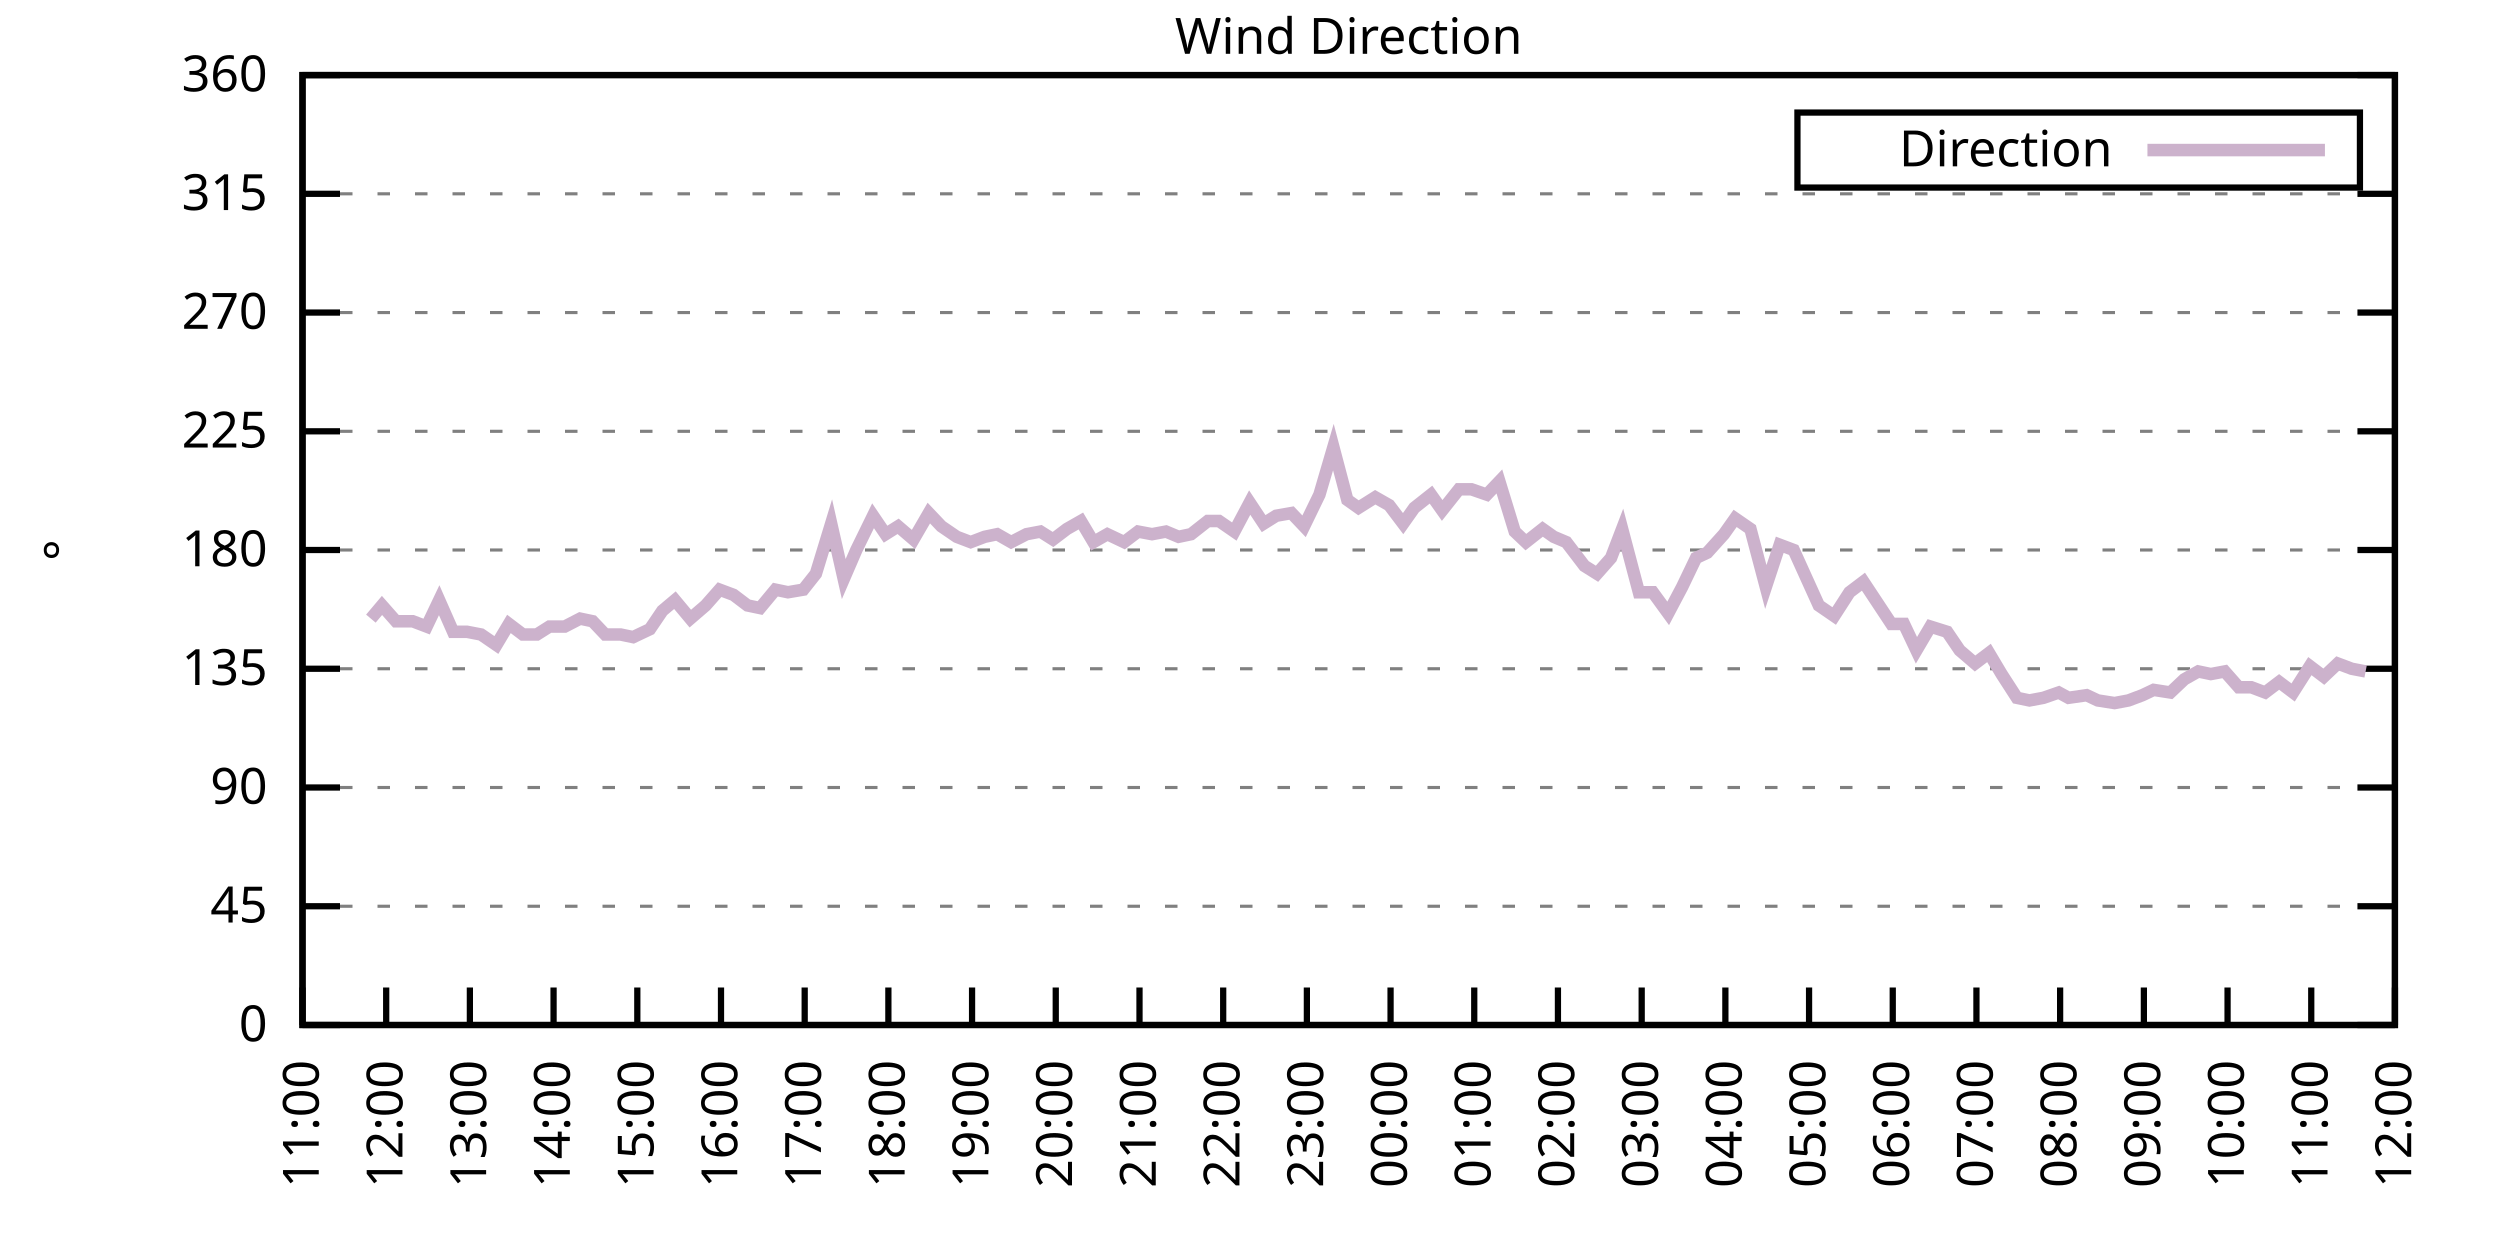
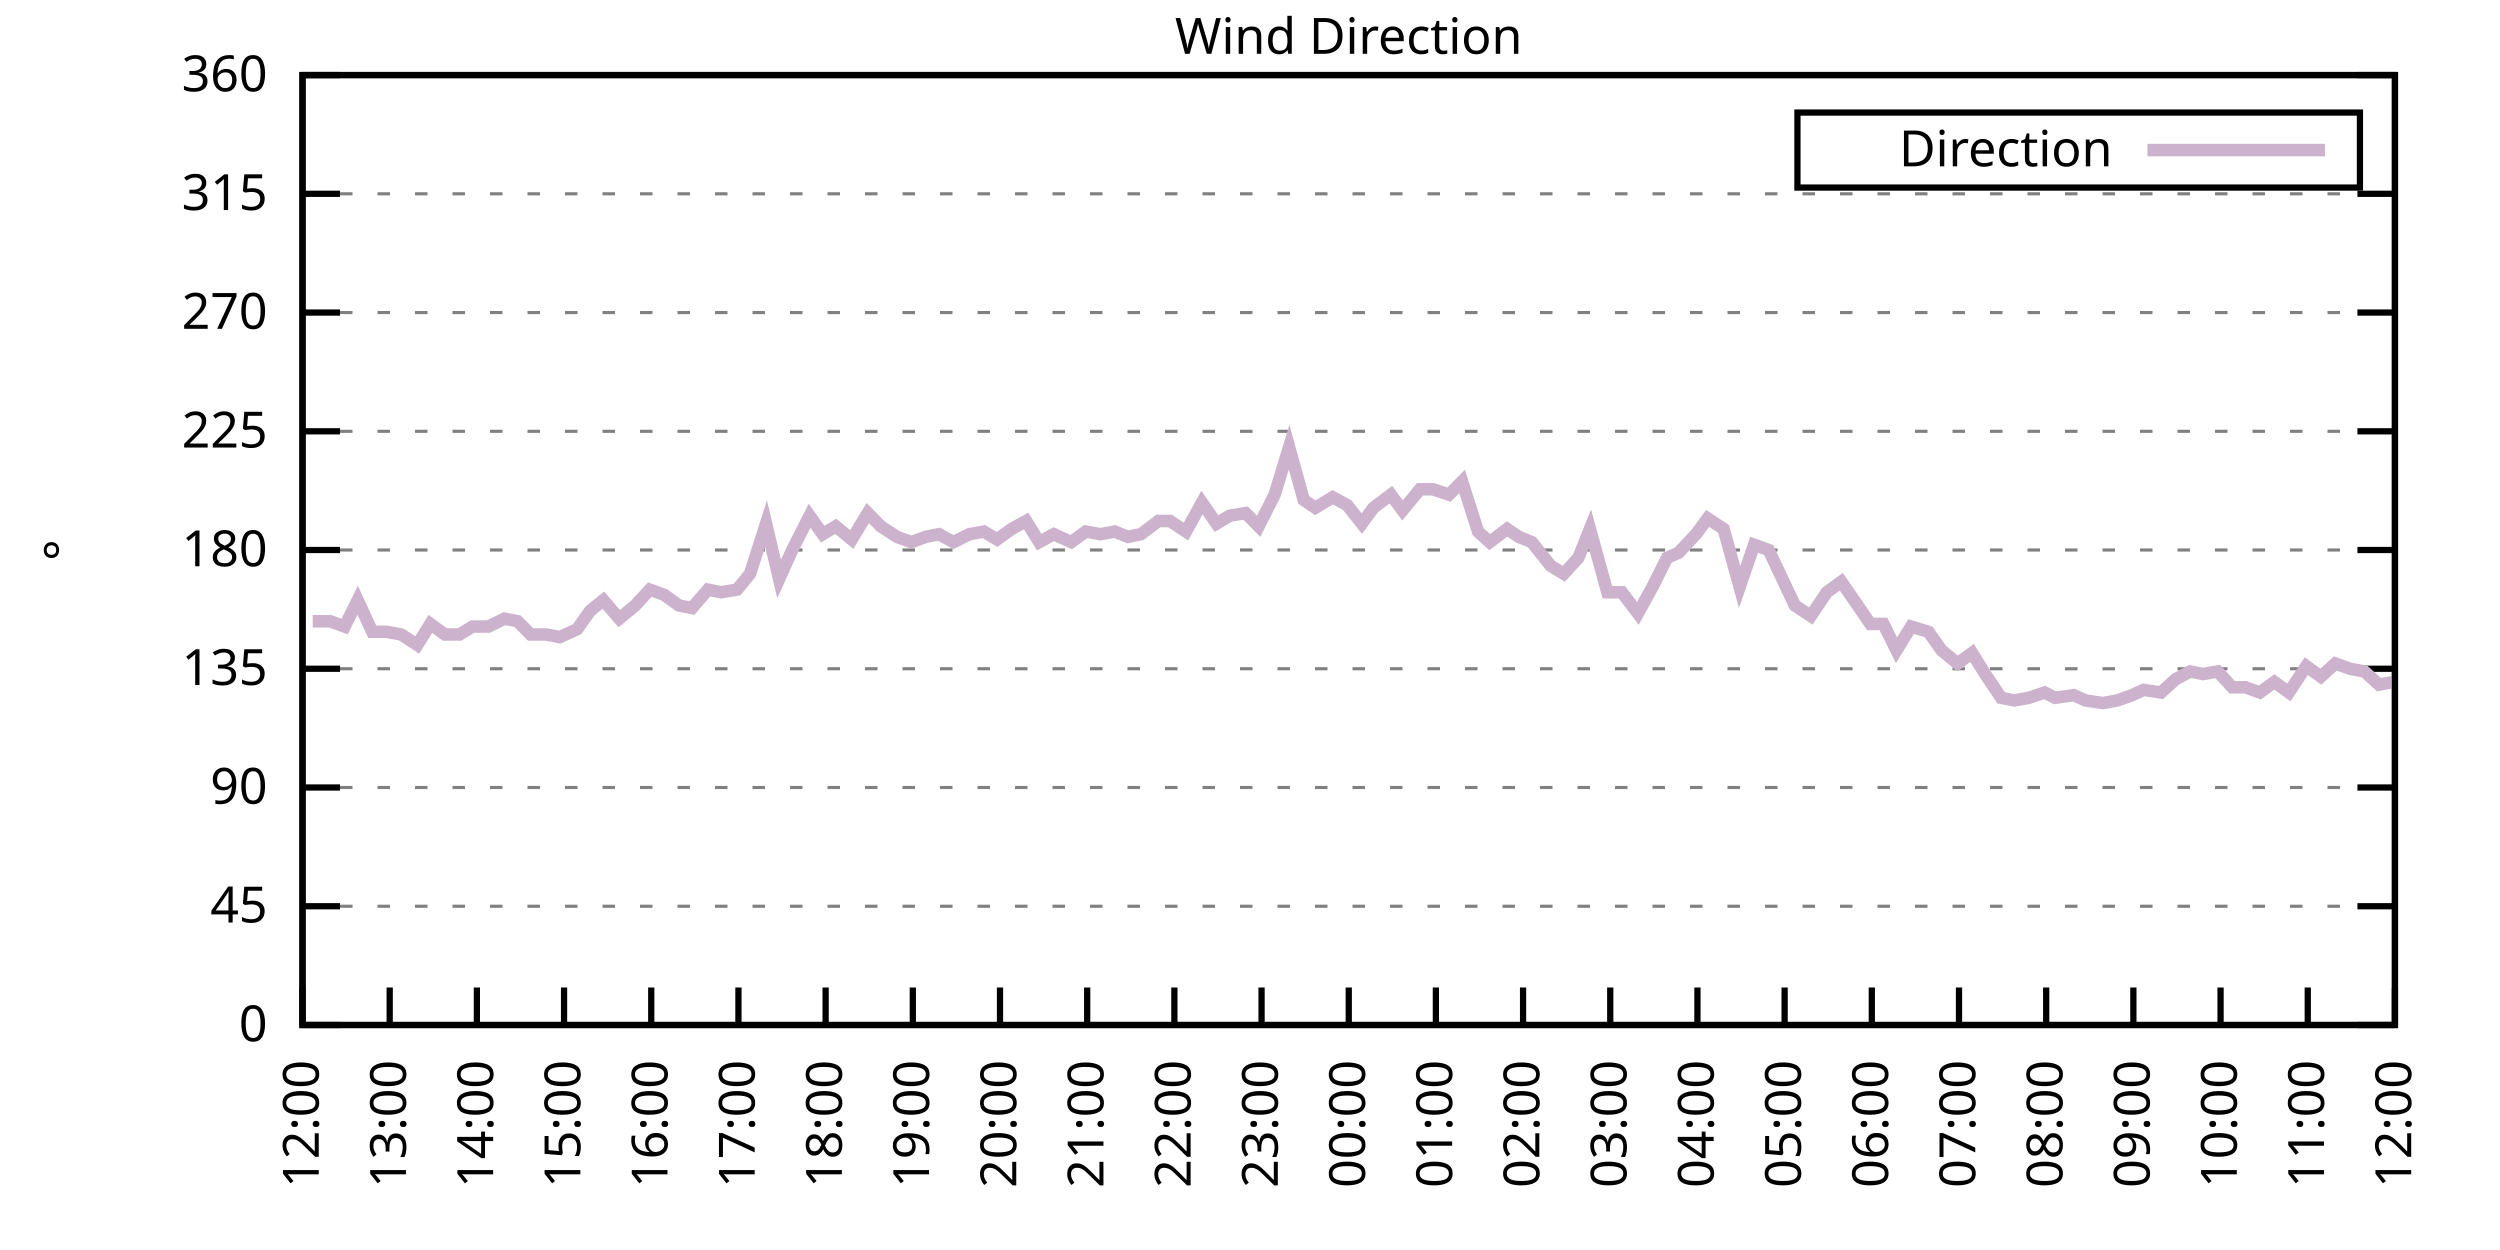
<svg xmlns="http://www.w3.org/2000/svg" xmlns:xlink="http://www.w3.org/1999/xlink" width="400" height="200" viewBox="0 0 400 200">
  <g id="gnuplot_canvas">
    <rect x="0" y="0" width="400" height="200" fill="none" />
    <defs>
      <circle id="gpDot" r="0.5" stroke-width="0.5" stroke="currentColor" />
      <path id="gpPt0" stroke-width="0.333" stroke="currentColor" d="M-1,0 h2 M0,-1 v2" />
      <path id="gpPt1" stroke-width="0.333" stroke="currentColor" d="M-1,-1 L1,1 M1,-1 L-1,1" />
      <path id="gpPt2" stroke-width="0.333" stroke="currentColor" d="M-1,0 L1,0 M0,-1 L0,1 M-1,-1 L1,1 M-1,1 L1,-1" />
      <rect id="gpPt3" stroke-width="0.333" stroke="currentColor" x="-1" y="-1" width="2" height="2" />
      <rect id="gpPt4" stroke-width="0.333" stroke="currentColor" fill="currentColor" x="-1" y="-1" width="2" height="2" />
      <circle id="gpPt5" stroke-width="0.333" stroke="currentColor" cx="0" cy="0" r="1" />
      <use xlink:href="#gpPt5" id="gpPt6" fill="currentColor" stroke="none" />
      <path id="gpPt7" stroke-width="0.333" stroke="currentColor" d="M0,-1.33 L-1.33,0.67 L1.33,0.67 z" />
      <use xlink:href="#gpPt7" id="gpPt8" fill="currentColor" stroke="none" />
      <use xlink:href="#gpPt7" id="gpPt9" stroke="currentColor" transform="rotate(180)" />
      <use xlink:href="#gpPt9" id="gpPt10" fill="currentColor" stroke="none" />
      <use xlink:href="#gpPt3" id="gpPt11" stroke="currentColor" transform="rotate(45)" />
      <use xlink:href="#gpPt11" id="gpPt12" fill="currentColor" stroke="none" />
      <path id="gpPt13" stroke-width="0.333" stroke="currentColor" d="M0,1.330 L1.265,0.411 L0.782,-1.067 L-0.782,-1.076 L-1.265,0.411 z" />
      <use xlink:href="#gpPt13" id="gpPt14" fill="currentColor" stroke="none" />
      <filter id="textbox" filterUnits="objectBoundingBox" x="0" y="0" height="1" width="1">
        <feFlood flood-color="white" flood-opacity="1" result="bgnd" />
        <feComposite in="SourceGraphic" in2="bgnd" operator="atop" />
      </filter>
      <filter id="greybox" filterUnits="objectBoundingBox" x="0" y="0" height="1" width="1">
        <feFlood flood-color="lightgrey" flood-opacity="1" result="grey" />
        <feComposite in="SourceGraphic" in2="grey" operator="atop" />
      </filter>
    </defs>
    <g fill="none" color="white" stroke="currentColor" stroke-width="1.00" stroke-linecap="butt" stroke-linejoin="miter">
</g>
    <g fill="none" color="black" stroke="currentColor" stroke-width="1.00" stroke-linecap="butt" stroke-linejoin="miter">
      <g stroke="none" shape-rendering="crispEdges">
        <polygon fill="rgb(255, 255, 255)" points="48.40,164.00 383.18,164.00 383.18,12.02 48.40,12.02 " />
      </g>
    </g>
    <g fill="none" color="black" stroke="currentColor" stroke-width="1.00" stroke-linecap="butt" stroke-linejoin="miter">
</g>
    <g fill="none" color="black" stroke="black" stroke-width="0.50" stroke-linecap="butt" stroke-linejoin="miter">
</g>
    <g fill="none" color="gray" stroke="currentColor" stroke-width="0.50" stroke-linecap="butt" stroke-linejoin="miter">
      <path stroke="gray" stroke-dasharray="2,4" class="gridline" d="M48.40,164.00 L383.19,164.00  " />
    </g>
    <g fill="none" color="gray" stroke="gray" stroke-width="1.00" stroke-linecap="butt" stroke-linejoin="miter">
</g>
    <g fill="none" color="black" stroke="currentColor" stroke-width="1.00" stroke-linecap="butt" stroke-linejoin="miter">
      <path stroke="black" d="M48.40,164.00 L54.40,164.00 M383.19,164.00 L377.19,164.00  " />
      <g transform="translate(42.80,166.60)" stroke="none" fill="black" font-family="Sans" font-size="8.00" text-anchor="end">
        <text>
          <tspan font-family="Sans"> 0</tspan>
        </text>
      </g>
    </g>
    <g fill="none" color="black" stroke="currentColor" stroke-width="1.00" stroke-linecap="butt" stroke-linejoin="miter">
</g>
    <g fill="none" color="black" stroke="black" stroke-width="0.50" stroke-linecap="butt" stroke-linejoin="miter">
</g>
    <g fill="none" color="gray" stroke="currentColor" stroke-width="0.50" stroke-linecap="butt" stroke-linejoin="miter">
      <path stroke="gray" stroke-dasharray="2,4" class="gridline" d="M48.40,145.00 L383.19,145.00  " />
    </g>
    <g fill="none" color="gray" stroke="gray" stroke-width="1.00" stroke-linecap="butt" stroke-linejoin="miter">
</g>
    <g fill="none" color="black" stroke="currentColor" stroke-width="1.00" stroke-linecap="butt" stroke-linejoin="miter">
      <path stroke="black" d="M48.40,145.00 L54.40,145.00 M383.19,145.00 L377.19,145.00  " />
      <g transform="translate(42.80,147.60)" stroke="none" fill="black" font-family="Sans" font-size="8.00" text-anchor="end">
        <text>
          <tspan font-family="Sans"> 45</tspan>
        </text>
      </g>
    </g>
    <g fill="none" color="black" stroke="currentColor" stroke-width="1.00" stroke-linecap="butt" stroke-linejoin="miter">
</g>
    <g fill="none" color="black" stroke="black" stroke-width="0.50" stroke-linecap="butt" stroke-linejoin="miter">
</g>
    <g fill="none" color="gray" stroke="currentColor" stroke-width="0.50" stroke-linecap="butt" stroke-linejoin="miter">
      <path stroke="gray" stroke-dasharray="2,4" class="gridline" d="M48.40,126.00 L383.19,126.00  " />
    </g>
    <g fill="none" color="gray" stroke="gray" stroke-width="1.00" stroke-linecap="butt" stroke-linejoin="miter">
</g>
    <g fill="none" color="black" stroke="currentColor" stroke-width="1.00" stroke-linecap="butt" stroke-linejoin="miter">
      <path stroke="black" d="M48.40,126.00 L54.40,126.00 M383.19,126.00 L377.19,126.00  " />
      <g transform="translate(42.80,128.60)" stroke="none" fill="black" font-family="Sans" font-size="8.00" text-anchor="end">
        <text>
          <tspan font-family="Sans"> 90</tspan>
        </text>
      </g>
    </g>
    <g fill="none" color="black" stroke="currentColor" stroke-width="1.00" stroke-linecap="butt" stroke-linejoin="miter">
</g>
    <g fill="none" color="black" stroke="black" stroke-width="0.50" stroke-linecap="butt" stroke-linejoin="miter">
</g>
    <g fill="none" color="gray" stroke="currentColor" stroke-width="0.50" stroke-linecap="butt" stroke-linejoin="miter">
      <path stroke="gray" stroke-dasharray="2,4" class="gridline" d="M48.40,107.00 L383.19,107.00  " />
    </g>
    <g fill="none" color="gray" stroke="gray" stroke-width="1.00" stroke-linecap="butt" stroke-linejoin="miter">
</g>
    <g fill="none" color="black" stroke="currentColor" stroke-width="1.00" stroke-linecap="butt" stroke-linejoin="miter">
      <path stroke="black" d="M48.40,107.00 L54.40,107.00 M383.19,107.00 L377.19,107.00  " />
      <g transform="translate(42.80,109.60)" stroke="none" fill="black" font-family="Sans" font-size="8.00" text-anchor="end">
        <text>
          <tspan font-family="Sans"> 135</tspan>
        </text>
      </g>
    </g>
    <g fill="none" color="black" stroke="currentColor" stroke-width="1.00" stroke-linecap="butt" stroke-linejoin="miter">
</g>
    <g fill="none" color="black" stroke="black" stroke-width="0.50" stroke-linecap="butt" stroke-linejoin="miter">
</g>
    <g fill="none" color="gray" stroke="currentColor" stroke-width="0.50" stroke-linecap="butt" stroke-linejoin="miter">
      <path stroke="gray" stroke-dasharray="2,4" class="gridline" d="M48.40,88.00 L383.19,88.00  " />
    </g>
    <g fill="none" color="gray" stroke="gray" stroke-width="1.00" stroke-linecap="butt" stroke-linejoin="miter">
</g>
    <g fill="none" color="black" stroke="currentColor" stroke-width="1.00" stroke-linecap="butt" stroke-linejoin="miter">
      <path stroke="black" d="M48.40,88.00 L54.40,88.00 M383.19,88.00 L377.19,88.00  " />
      <g transform="translate(42.80,90.60)" stroke="none" fill="black" font-family="Sans" font-size="8.00" text-anchor="end">
        <text>
          <tspan font-family="Sans"> 180</tspan>
        </text>
      </g>
    </g>
    <g fill="none" color="black" stroke="currentColor" stroke-width="1.00" stroke-linecap="butt" stroke-linejoin="miter">
</g>
    <g fill="none" color="black" stroke="black" stroke-width="0.50" stroke-linecap="butt" stroke-linejoin="miter">
</g>
    <g fill="none" color="gray" stroke="currentColor" stroke-width="0.50" stroke-linecap="butt" stroke-linejoin="miter">
      <path stroke="gray" stroke-dasharray="2,4" class="gridline" d="M48.40,69.01 L383.19,69.01  " />
    </g>
    <g fill="none" color="gray" stroke="gray" stroke-width="1.00" stroke-linecap="butt" stroke-linejoin="miter">
</g>
    <g fill="none" color="black" stroke="currentColor" stroke-width="1.00" stroke-linecap="butt" stroke-linejoin="miter">
      <path stroke="black" d="M48.40,69.01 L54.40,69.01 M383.19,69.01 L377.19,69.01  " />
      <g transform="translate(42.80,71.61)" stroke="none" fill="black" font-family="Sans" font-size="8.00" text-anchor="end">
        <text>
          <tspan font-family="Sans"> 225</tspan>
        </text>
      </g>
    </g>
    <g fill="none" color="black" stroke="currentColor" stroke-width="1.00" stroke-linecap="butt" stroke-linejoin="miter">
</g>
    <g fill="none" color="black" stroke="black" stroke-width="0.50" stroke-linecap="butt" stroke-linejoin="miter">
</g>
    <g fill="none" color="gray" stroke="currentColor" stroke-width="0.50" stroke-linecap="butt" stroke-linejoin="miter">
      <path stroke="gray" stroke-dasharray="2,4" class="gridline" d="M48.40,50.01 L383.19,50.01  " />
    </g>
    <g fill="none" color="gray" stroke="gray" stroke-width="1.00" stroke-linecap="butt" stroke-linejoin="miter">
</g>
    <g fill="none" color="black" stroke="currentColor" stroke-width="1.00" stroke-linecap="butt" stroke-linejoin="miter">
      <path stroke="black" d="M48.40,50.01 L54.40,50.01 M383.19,50.01 L377.19,50.01  " />
      <g transform="translate(42.80,52.61)" stroke="none" fill="black" font-family="Sans" font-size="8.00" text-anchor="end">
        <text>
          <tspan font-family="Sans"> 270</tspan>
        </text>
      </g>
    </g>
    <g fill="none" color="black" stroke="currentColor" stroke-width="1.00" stroke-linecap="butt" stroke-linejoin="miter">
</g>
    <g fill="none" color="black" stroke="black" stroke-width="0.50" stroke-linecap="butt" stroke-linejoin="miter">
</g>
    <g fill="none" color="gray" stroke="currentColor" stroke-width="0.50" stroke-linecap="butt" stroke-linejoin="miter">
      <path stroke="gray" stroke-dasharray="2,4" class="gridline" d="M48.40,31.01 L383.19,31.01  " />
    </g>
    <g fill="none" color="gray" stroke="gray" stroke-width="1.00" stroke-linecap="butt" stroke-linejoin="miter">
</g>
    <g fill="none" color="black" stroke="currentColor" stroke-width="1.00" stroke-linecap="butt" stroke-linejoin="miter">
      <path stroke="black" d="M48.40,31.01 L54.40,31.01 M383.19,31.01 L377.19,31.01  " />
      <g transform="translate(42.80,33.61)" stroke="none" fill="black" font-family="Sans" font-size="8.00" text-anchor="end">
        <text>
          <tspan font-family="Sans"> 315</tspan>
        </text>
      </g>
    </g>
    <g fill="none" color="black" stroke="currentColor" stroke-width="1.00" stroke-linecap="butt" stroke-linejoin="miter">
</g>
    <g fill="none" color="black" stroke="black" stroke-width="0.50" stroke-linecap="butt" stroke-linejoin="miter">
</g>
    <g fill="none" color="gray" stroke="currentColor" stroke-width="0.50" stroke-linecap="butt" stroke-linejoin="miter">
      <path stroke="gray" stroke-dasharray="2,4" class="gridline" d="M48.40,12.01 L383.19,12.01  " />
    </g>
    <g fill="none" color="gray" stroke="gray" stroke-width="1.00" stroke-linecap="butt" stroke-linejoin="miter">
</g>
    <g fill="none" color="black" stroke="currentColor" stroke-width="1.00" stroke-linecap="butt" stroke-linejoin="miter">
      <path stroke="black" d="M48.40,12.01 L54.40,12.01 M383.19,12.01 L377.19,12.01  " />
      <g transform="translate(42.80,14.61)" stroke="none" fill="black" font-family="Sans" font-size="8.00" text-anchor="end">
        <text>
          <tspan font-family="Sans"> 360</tspan>
        </text>
      </g>
    </g>
    <g fill="none" color="black" stroke="currentColor" stroke-width="1.00" stroke-linecap="butt" stroke-linejoin="miter">
      <path stroke="black" d="M48.40,164.00 L48.40,158.00  " />
      <g transform="translate(51.00,169.60) rotate(270.00)" stroke="none" fill="black" font-family="Sans" font-size="8.00" text-anchor="end">
        <text>
-           <tspan font-family="Sans">11:00</tspan>
-         </text>
-       </g>
-     </g>
-     <g fill="none" color="black" stroke="currentColor" stroke-width="1.00" stroke-linecap="butt" stroke-linejoin="miter">
-       <path stroke="black" d="M61.79,164.00 L61.79,158.00  " />
-       <g transform="translate(64.39,169.60) rotate(270.00)" stroke="none" fill="black" font-family="Sans" font-size="8.00" text-anchor="end">
-         <text>
          <tspan font-family="Sans">12:00</tspan>
        </text>
      </g>
    </g>
    <g fill="none" color="black" stroke="currentColor" stroke-width="1.00" stroke-linecap="butt" stroke-linejoin="miter">
-       <path stroke="black" d="M75.18,164.00 L75.18,158.00  " />
-       <g transform="translate(77.78,169.60) rotate(270.00)" stroke="none" fill="black" font-family="Sans" font-size="8.00" text-anchor="end">
+       <path stroke="black" d="M62.35,164.00 L62.35,158.00  " />
+       <g transform="translate(64.95,169.60) rotate(270.00)" stroke="none" fill="black" font-family="Sans" font-size="8.00" text-anchor="end">
        <text>
          <tspan font-family="Sans">13:00</tspan>
        </text>
      </g>
    </g>
    <g fill="none" color="black" stroke="currentColor" stroke-width="1.00" stroke-linecap="butt" stroke-linejoin="miter">
-       <path stroke="black" d="M88.57,164.00 L88.57,158.00  " />
-       <g transform="translate(91.17,169.60) rotate(270.00)" stroke="none" fill="black" font-family="Sans" font-size="8.00" text-anchor="end">
+       <path stroke="black" d="M76.30,164.00 L76.30,158.00  " />
+       <g transform="translate(78.90,169.60) rotate(270.00)" stroke="none" fill="black" font-family="Sans" font-size="8.00" text-anchor="end">
        <text>
          <tspan font-family="Sans">14:00</tspan>
        </text>
      </g>
    </g>
    <g fill="none" color="black" stroke="currentColor" stroke-width="1.00" stroke-linecap="butt" stroke-linejoin="miter">
-       <path stroke="black" d="M101.97,164.00 L101.97,158.00  " />
-       <g transform="translate(104.57,169.60) rotate(270.00)" stroke="none" fill="black" font-family="Sans" font-size="8.00" text-anchor="end">
+       <path stroke="black" d="M90.25,164.00 L90.25,158.00  " />
+       <g transform="translate(92.85,169.60) rotate(270.00)" stroke="none" fill="black" font-family="Sans" font-size="8.00" text-anchor="end">
        <text>
          <tspan font-family="Sans">15:00</tspan>
        </text>
      </g>
    </g>
    <g fill="none" color="black" stroke="currentColor" stroke-width="1.00" stroke-linecap="butt" stroke-linejoin="miter">
-       <path stroke="black" d="M115.36,164.00 L115.36,158.00  " />
-       <g transform="translate(117.96,169.60) rotate(270.00)" stroke="none" fill="black" font-family="Sans" font-size="8.00" text-anchor="end">
+       <path stroke="black" d="M104.20,164.00 L104.20,158.00  " />
+       <g transform="translate(106.80,169.60) rotate(270.00)" stroke="none" fill="black" font-family="Sans" font-size="8.00" text-anchor="end">
        <text>
          <tspan font-family="Sans">16:00</tspan>
        </text>
      </g>
    </g>
    <g fill="none" color="black" stroke="currentColor" stroke-width="1.00" stroke-linecap="butt" stroke-linejoin="miter">
-       <path stroke="black" d="M128.75,164.00 L128.75,158.00  " />
-       <g transform="translate(131.35,169.60) rotate(270.00)" stroke="none" fill="black" font-family="Sans" font-size="8.00" text-anchor="end">
+       <path stroke="black" d="M118.15,164.00 L118.15,158.00  " />
+       <g transform="translate(120.75,169.60) rotate(270.00)" stroke="none" fill="black" font-family="Sans" font-size="8.00" text-anchor="end">
        <text>
          <tspan font-family="Sans">17:00</tspan>
        </text>
      </g>
    </g>
    <g fill="none" color="black" stroke="currentColor" stroke-width="1.00" stroke-linecap="butt" stroke-linejoin="miter">
-       <path stroke="black" d="M142.14,164.00 L142.14,158.00  " />
-       <g transform="translate(144.74,169.60) rotate(270.00)" stroke="none" fill="black" font-family="Sans" font-size="8.00" text-anchor="end">
+       <path stroke="black" d="M132.10,164.00 L132.10,158.00  " />
+       <g transform="translate(134.70,169.60) rotate(270.00)" stroke="none" fill="black" font-family="Sans" font-size="8.00" text-anchor="end">
        <text>
          <tspan font-family="Sans">18:00</tspan>
        </text>
      </g>
    </g>
    <g fill="none" color="black" stroke="currentColor" stroke-width="1.00" stroke-linecap="butt" stroke-linejoin="miter">
-       <path stroke="black" d="M155.53,164.00 L155.53,158.00  " />
-       <g transform="translate(158.13,169.60) rotate(270.00)" stroke="none" fill="black" font-family="Sans" font-size="8.00" text-anchor="end">
+       <path stroke="black" d="M146.05,164.00 L146.05,158.00  " />
+       <g transform="translate(148.65,169.60) rotate(270.00)" stroke="none" fill="black" font-family="Sans" font-size="8.00" text-anchor="end">
        <text>
          <tspan font-family="Sans">19:00</tspan>
        </text>
      </g>
    </g>
    <g fill="none" color="black" stroke="currentColor" stroke-width="1.00" stroke-linecap="butt" stroke-linejoin="miter">
-       <path stroke="black" d="M168.92,164.00 L168.92,158.00  " />
-       <g transform="translate(171.52,169.60) rotate(270.00)" stroke="none" fill="black" font-family="Sans" font-size="8.00" text-anchor="end">
+       <path stroke="black" d="M160.00,164.00 L160.00,158.00  " />
+       <g transform="translate(162.60,169.60) rotate(270.00)" stroke="none" fill="black" font-family="Sans" font-size="8.00" text-anchor="end">
        <text>
          <tspan font-family="Sans">20:00</tspan>
        </text>
      </g>
    </g>
    <g fill="none" color="black" stroke="currentColor" stroke-width="1.00" stroke-linecap="butt" stroke-linejoin="miter">
-       <path stroke="black" d="M182.32,164.00 L182.32,158.00  " />
-       <g transform="translate(184.92,169.60) rotate(270.00)" stroke="none" fill="black" font-family="Sans" font-size="8.00" text-anchor="end">
+       <path stroke="black" d="M173.95,164.00 L173.95,158.00  " />
+       <g transform="translate(176.55,169.60) rotate(270.00)" stroke="none" fill="black" font-family="Sans" font-size="8.00" text-anchor="end">
        <text>
          <tspan font-family="Sans">21:00</tspan>
        </text>
      </g>
    </g>
    <g fill="none" color="black" stroke="currentColor" stroke-width="1.00" stroke-linecap="butt" stroke-linejoin="miter">
-       <path stroke="black" d="M195.71,164.00 L195.71,158.00  " />
-       <g transform="translate(198.31,169.60) rotate(270.00)" stroke="none" fill="black" font-family="Sans" font-size="8.00" text-anchor="end">
+       <path stroke="black" d="M187.90,164.00 L187.90,158.00  " />
+       <g transform="translate(190.50,169.60) rotate(270.00)" stroke="none" fill="black" font-family="Sans" font-size="8.00" text-anchor="end">
        <text>
          <tspan font-family="Sans">22:00</tspan>
        </text>
      </g>
    </g>
    <g fill="none" color="black" stroke="currentColor" stroke-width="1.00" stroke-linecap="butt" stroke-linejoin="miter">
-       <path stroke="black" d="M209.10,164.00 L209.10,158.00  " />
-       <g transform="translate(211.70,169.60) rotate(270.00)" stroke="none" fill="black" font-family="Sans" font-size="8.00" text-anchor="end">
+       <path stroke="black" d="M201.85,164.00 L201.85,158.00  " />
+       <g transform="translate(204.45,169.60) rotate(270.00)" stroke="none" fill="black" font-family="Sans" font-size="8.00" text-anchor="end">
        <text>
          <tspan font-family="Sans">23:00</tspan>
        </text>
      </g>
    </g>
    <g fill="none" color="black" stroke="currentColor" stroke-width="1.00" stroke-linecap="butt" stroke-linejoin="miter">
-       <path stroke="black" d="M222.49,164.00 L222.49,158.00  " />
-       <g transform="translate(225.09,169.60) rotate(270.00)" stroke="none" fill="black" font-family="Sans" font-size="8.00" text-anchor="end">
+       <path stroke="black" d="M215.80,164.00 L215.80,158.00  " />
+       <g transform="translate(218.40,169.60) rotate(270.00)" stroke="none" fill="black" font-family="Sans" font-size="8.00" text-anchor="end">
        <text>
          <tspan font-family="Sans">00:00</tspan>
        </text>
      </g>
    </g>
    <g fill="none" color="black" stroke="currentColor" stroke-width="1.00" stroke-linecap="butt" stroke-linejoin="miter">
-       <path stroke="black" d="M235.88,164.00 L235.88,158.00  " />
-       <g transform="translate(238.48,169.60) rotate(270.00)" stroke="none" fill="black" font-family="Sans" font-size="8.00" text-anchor="end">
+       <path stroke="black" d="M229.74,164.00 L229.74,158.00  " />
+       <g transform="translate(232.34,169.60) rotate(270.00)" stroke="none" fill="black" font-family="Sans" font-size="8.00" text-anchor="end">
        <text>
          <tspan font-family="Sans">01:00</tspan>
        </text>
      </g>
    </g>
    <g fill="none" color="black" stroke="currentColor" stroke-width="1.00" stroke-linecap="butt" stroke-linejoin="miter">
-       <path stroke="black" d="M249.27,164.00 L249.27,158.00  " />
-       <g transform="translate(251.87,169.60) rotate(270.00)" stroke="none" fill="black" font-family="Sans" font-size="8.00" text-anchor="end">
+       <path stroke="black" d="M243.69,164.00 L243.69,158.00  " />
+       <g transform="translate(246.29,169.60) rotate(270.00)" stroke="none" fill="black" font-family="Sans" font-size="8.00" text-anchor="end">
        <text>
          <tspan font-family="Sans">02:00</tspan>
        </text>
      </g>
    </g>
    <g fill="none" color="black" stroke="currentColor" stroke-width="1.00" stroke-linecap="butt" stroke-linejoin="miter">
-       <path stroke="black" d="M262.67,164.00 L262.67,158.00  " />
-       <g transform="translate(265.27,169.60) rotate(270.00)" stroke="none" fill="black" font-family="Sans" font-size="8.00" text-anchor="end">
+       <path stroke="black" d="M257.64,164.00 L257.64,158.00  " />
+       <g transform="translate(260.24,169.60) rotate(270.00)" stroke="none" fill="black" font-family="Sans" font-size="8.00" text-anchor="end">
        <text>
          <tspan font-family="Sans">03:00</tspan>
        </text>
      </g>
    </g>
    <g fill="none" color="black" stroke="currentColor" stroke-width="1.00" stroke-linecap="butt" stroke-linejoin="miter">
-       <path stroke="black" d="M276.06,164.00 L276.06,158.00  " />
-       <g transform="translate(278.66,169.60) rotate(270.00)" stroke="none" fill="black" font-family="Sans" font-size="8.00" text-anchor="end">
+       <path stroke="black" d="M271.59,164.00 L271.59,158.00  " />
+       <g transform="translate(274.19,169.60) rotate(270.00)" stroke="none" fill="black" font-family="Sans" font-size="8.00" text-anchor="end">
        <text>
          <tspan font-family="Sans">04:00</tspan>
        </text>
      </g>
    </g>
    <g fill="none" color="black" stroke="currentColor" stroke-width="1.00" stroke-linecap="butt" stroke-linejoin="miter">
-       <path stroke="black" d="M289.45,164.00 L289.45,158.00  " />
-       <g transform="translate(292.05,169.60) rotate(270.00)" stroke="none" fill="black" font-family="Sans" font-size="8.00" text-anchor="end">
+       <path stroke="black" d="M285.54,164.00 L285.54,158.00  " />
+       <g transform="translate(288.14,169.60) rotate(270.00)" stroke="none" fill="black" font-family="Sans" font-size="8.00" text-anchor="end">
        <text>
          <tspan font-family="Sans">05:00</tspan>
        </text>
      </g>
    </g>
    <g fill="none" color="black" stroke="currentColor" stroke-width="1.00" stroke-linecap="butt" stroke-linejoin="miter">
-       <path stroke="black" d="M302.84,164.00 L302.84,158.00  " />
-       <g transform="translate(305.44,169.60) rotate(270.00)" stroke="none" fill="black" font-family="Sans" font-size="8.00" text-anchor="end">
+       <path stroke="black" d="M299.49,164.00 L299.49,158.00  " />
+       <g transform="translate(302.09,169.60) rotate(270.00)" stroke="none" fill="black" font-family="Sans" font-size="8.00" text-anchor="end">
        <text>
          <tspan font-family="Sans">06:00</tspan>
        </text>
      </g>
    </g>
    <g fill="none" color="black" stroke="currentColor" stroke-width="1.00" stroke-linecap="butt" stroke-linejoin="miter">
-       <path stroke="black" d="M316.23,164.00 L316.23,158.00  " />
-       <g transform="translate(318.83,169.60) rotate(270.00)" stroke="none" fill="black" font-family="Sans" font-size="8.00" text-anchor="end">
+       <path stroke="black" d="M313.44,164.00 L313.44,158.00  " />
+       <g transform="translate(316.04,169.60) rotate(270.00)" stroke="none" fill="black" font-family="Sans" font-size="8.00" text-anchor="end">
        <text>
          <tspan font-family="Sans">07:00</tspan>
        </text>
      </g>
    </g>
    <g fill="none" color="black" stroke="currentColor" stroke-width="1.00" stroke-linecap="butt" stroke-linejoin="miter">
-       <path stroke="black" d="M329.62,164.00 L329.62,158.00  " />
-       <g transform="translate(332.22,169.60) rotate(270.00)" stroke="none" fill="black" font-family="Sans" font-size="8.00" text-anchor="end">
+       <path stroke="black" d="M327.39,164.00 L327.39,158.00  " />
+       <g transform="translate(329.99,169.60) rotate(270.00)" stroke="none" fill="black" font-family="Sans" font-size="8.00" text-anchor="end">
        <text>
          <tspan font-family="Sans">08:00</tspan>
        </text>
      </g>
    </g>
    <g fill="none" color="black" stroke="currentColor" stroke-width="1.00" stroke-linecap="butt" stroke-linejoin="miter">
-       <path stroke="black" d="M343.02,164.00 L343.02,158.00  " />
-       <g transform="translate(345.62,169.60) rotate(270.00)" stroke="none" fill="black" font-family="Sans" font-size="8.00" text-anchor="end">
+       <path stroke="black" d="M341.34,164.00 L341.34,158.00  " />
+       <g transform="translate(343.94,169.60) rotate(270.00)" stroke="none" fill="black" font-family="Sans" font-size="8.00" text-anchor="end">
        <text>
          <tspan font-family="Sans">09:00</tspan>
        </text>
      </g>
    </g>
    <g fill="none" color="black" stroke="currentColor" stroke-width="1.00" stroke-linecap="butt" stroke-linejoin="miter">
-       <path stroke="black" d="M356.41,164.00 L356.41,158.00  " />
-       <g transform="translate(359.01,169.60) rotate(270.00)" stroke="none" fill="black" font-family="Sans" font-size="8.00" text-anchor="end">
+       <path stroke="black" d="M355.29,164.00 L355.29,158.00  " />
+       <g transform="translate(357.89,169.60) rotate(270.00)" stroke="none" fill="black" font-family="Sans" font-size="8.00" text-anchor="end">
        <text>
          <tspan font-family="Sans">10:00</tspan>
        </text>
      </g>
    </g>
    <g fill="none" color="black" stroke="currentColor" stroke-width="1.00" stroke-linecap="butt" stroke-linejoin="miter">
-       <path stroke="black" d="M369.80,164.00 L369.80,158.00  " />
-       <g transform="translate(372.40,169.60) rotate(270.00)" stroke="none" fill="black" font-family="Sans" font-size="8.00" text-anchor="end">
+       <path stroke="black" d="M369.24,164.00 L369.24,158.00  " />
+       <g transform="translate(371.84,169.60) rotate(270.00)" stroke="none" fill="black" font-family="Sans" font-size="8.00" text-anchor="end">
        <text>
          <tspan font-family="Sans">11:00</tspan>
        </text>
      </g>
    </g>
    <g fill="none" color="black" stroke="currentColor" stroke-width="1.00" stroke-linecap="butt" stroke-linejoin="miter">
      <path stroke="black" d="M383.19,164.00 L383.19,158.00  " />
      <g transform="translate(385.79,169.60) rotate(270.00)" stroke="none" fill="black" font-family="Sans" font-size="8.00" text-anchor="end">
        <text>
          <tspan font-family="Sans">12:00</tspan>
        </text>
      </g>
    </g>
    <g fill="none" color="black" stroke="currentColor" stroke-width="1.00" stroke-linecap="butt" stroke-linejoin="miter">
</g>
    <g fill="none" color="black" stroke="currentColor" stroke-width="1.00" stroke-linecap="butt" stroke-linejoin="miter">
      <path stroke="black" d="M48.40,12.01 L48.40,164.00 L383.19,164.00 L383.19,12.01 L48.40,12.01 Z  " />
    </g>
    <g fill="none" color="black" stroke="currentColor" stroke-width="1.00" stroke-linecap="butt" stroke-linejoin="miter">
</g>
    <g fill="none" color="black" stroke="currentColor" stroke-width="1.00" stroke-linecap="butt" stroke-linejoin="miter">
      <path stroke="black" d="M287.59,30.01 L287.59,18.01 L377.59,18.01 L377.59,30.01 L287.59,30.01 Z  " />
    </g>
    <g id="Wind_direction_plot_1">
      <g fill="none" color="white" stroke="black" stroke-width="2.00" stroke-linecap="butt" stroke-linejoin="miter">
</g>
      <g fill="none" color="black" stroke="currentColor" stroke-width="2.00" stroke-linecap="butt" stroke-linejoin="miter">
        <g transform="translate(337.99,26.61)" stroke="none" fill="black" font-family="Sans" font-size="8.00" text-anchor="end">
          <text>
            <tspan font-family="Sans">Direction</tspan>
          </text>
        </g>
      </g>
      <g fill="none" color="black" stroke="currentColor" stroke-width="2.00" stroke-linecap="butt" stroke-linejoin="miter">
-         <path stroke="rgb(204, 178, 204)" d="M343.59,24.01 L371.99,24.01 M59.34,98.98 L61.12,96.87 L63.35,99.40 L66.03,99.40 L68.26,100.25 L70.27,96.03   L72.50,101.09 L74.74,101.09 L76.97,101.52 L79.42,103.20 L81.43,99.83 L83.66,101.52 L85.90,101.52 L87.91,100.25   L90.36,100.25 L92.82,98.98 L94.82,99.40 L96.83,101.52 L99.29,101.52 L101.30,101.94 L103.98,100.67 L105.98,97.72   L107.99,96.03 L110.45,98.98 L112.90,96.87 L115.13,94.34 L117.37,95.18 L119.60,96.87 L121.61,97.29 L124.06,94.34   L126.07,94.76 L128.53,94.34 L130.54,91.80 L132.99,83.78 L135.00,92.65 L137.01,88.00 L139.69,82.52 L141.69,85.47   L143.70,84.21 L146.16,86.32 L148.61,82.09 L150.62,84.21 L153.08,85.89 L155.31,86.74 L157.54,85.89 L159.55,85.47   L161.78,86.74 L164.24,85.47 L166.47,85.05 L168.48,86.32 L170.71,84.63 L172.94,83.36 L174.95,86.74 L177.18,85.47   L179.86,86.74 L182.09,85.05 L184.32,85.47 L186.56,85.05 L188.57,85.89 L190.57,85.47 L193.25,83.36 L195.04,83.36   L197.49,85.05 L199.95,80.41 L202.18,83.78 L204.19,82.52 L206.64,82.09 L208.65,84.21 L211.11,79.14 L213.34,71.54   L215.57,79.98 L217.36,81.25 L220.04,79.56 L222.27,80.83 L224.50,83.78 L226.29,81.25 L228.96,79.14 L230.75,81.67   L233.43,78.29 L235.44,78.29 L237.89,79.14 L239.90,77.03 L242.36,85.05 L244.14,86.74 L246.82,84.63 L248.60,85.89   L250.61,86.74 L253.51,90.54 L255.52,91.80 L257.76,89.27 L259.54,84.63 L262.22,94.76 L264.45,94.76 L266.91,98.14   L269.14,93.92 L271.37,89.27 L273.16,88.43 L275.83,85.47 L277.62,82.94 L280.07,84.63 L282.53,93.92 L284.76,87.16   L286.99,88.00 L291.01,96.87 L293.47,98.56 L295.92,94.76 L298.15,93.07 L302.62,99.83 L304.63,99.83 L306.63,104.05   L308.87,100.25 L311.54,101.09 L313.55,104.05 L316.01,106.16 L318.24,104.47 L320.25,107.85 L322.70,111.65 L324.71,112.07   L326.95,111.65 L329.40,110.80 L330.96,111.65 L333.86,111.23 L335.65,112.07 L338.33,112.49 L340.56,112.07 L342.79,111.23   L344.58,110.38 L347.26,110.80 L349.49,108.69 L351.72,107.43 L353.73,107.85 L355.96,107.43 L358.19,109.96 L360.20,109.96   L362.43,110.80 L364.66,109.11 L366.90,110.80 L369.58,106.58 L371.81,108.27 L374.04,106.16 L376.27,107.00 L378.50,107.43    " />
+         <path stroke="rgb(204, 178, 204)" d="M343.59,24.01 L371.99,24.01 M50.03,99.40 L52.82,99.40 L55.14,100.25 L57.23,96.03 L59.56,101.09 L61.88,101.09   L64.21,101.52 L66.77,103.20 L68.86,99.83 L71.18,101.52 L73.51,101.52 L75.60,100.25 L78.16,100.25 L80.72,98.98   L82.81,99.40 L84.90,101.52 L87.46,101.52 L89.55,101.94 L92.34,100.67 L94.43,97.72 L96.53,96.03 L99.08,98.98   L101.64,96.87 L103.97,94.34 L106.29,95.18 L108.62,96.87 L110.71,97.29 L113.27,94.34 L115.36,94.76 L117.92,94.34   L120.01,91.80 L122.57,83.78 L124.66,92.65 L126.75,88.00 L129.54,82.52 L131.63,85.47 L133.72,84.21 L136.28,86.32   L138.84,82.09 L140.93,84.21 L143.49,85.89 L145.81,86.74 L148.14,85.89 L150.23,85.47 L152.56,86.74 L155.11,85.47   L157.44,85.05 L159.53,86.32 L161.86,84.63 L164.18,83.36 L166.27,86.74 L168.60,85.47 L171.39,86.74 L173.71,85.05   L176.04,85.47 L178.36,85.05 L180.46,85.89 L182.55,85.47 L185.34,83.36 L187.20,83.36 L189.76,85.05 L192.31,80.41   L194.64,83.78 L196.73,82.52 L199.29,82.09 L201.38,84.21 L203.94,79.14 L206.26,71.54 L208.59,79.98 L210.45,81.25   L213.24,79.56 L215.56,80.83 L217.89,83.78 L219.75,81.25 L222.54,79.14 L224.40,81.67 L227.19,78.29 L229.28,78.29   L231.84,79.14 L233.93,77.03 L236.49,85.05 L238.35,86.74 L241.14,84.63 L243.00,85.89 L245.09,86.74 L248.11,90.54   L250.20,91.80 L252.53,89.27 L254.39,84.63 L257.18,94.76 L259.50,94.76 L262.06,98.14 L264.39,93.92 L266.71,89.27   L268.57,88.43 L271.36,85.47 L273.22,82.94 L275.78,84.63 L278.34,93.92 L280.66,87.16 L282.99,88.00 L287.17,96.87   L289.73,98.56 L292.29,94.76 L294.61,93.07 L299.26,99.83 L301.35,99.83 L303.44,104.05 L305.77,100.25 L308.56,101.09   L310.65,104.05 L313.21,106.16 L315.53,104.47 L317.63,107.85 L320.18,111.65 L322.28,112.07 L324.60,111.65 L327.16,110.80   L328.79,111.65 L331.81,111.23 L333.67,112.07 L336.46,112.49 L338.78,112.07 L341.11,111.23 L342.97,110.38 L345.76,110.80   L348.08,108.69 L350.41,107.43 L352.50,107.85 L354.83,107.43 L357.15,109.96 L359.24,109.96 L361.57,110.80 L363.89,109.11   L366.22,110.80 L369.01,106.58 L371.33,108.27 L373.66,106.16 L375.98,107.00 L378.31,107.43 L380.63,109.54 L382.96,109.11    " />
      </g>
    </g>
    <g fill="none" color="black" stroke="currentColor" stroke-width="2.00" stroke-linecap="butt" stroke-linejoin="miter">
</g>
    <g fill="none" color="black" stroke="black" stroke-width="1.00" stroke-linecap="butt" stroke-linejoin="miter">
</g>
    <g fill="none" color="black" stroke="currentColor" stroke-width="1.00" stroke-linecap="butt" stroke-linejoin="miter">
      <path stroke="black" d="M48.40,12.01 L48.40,164.00 L383.19,164.00 L383.19,12.01 L48.40,12.01 Z  " />
      <g transform="translate(12.80,88.01) rotate(270.00)" stroke="none" fill="black" font-family="Sans" font-size="8.00" text-anchor="middle">
        <text>
          <tspan font-family="Sans">°</tspan>
        </text>
      </g>
    </g>
    <g fill="none" color="black" stroke="currentColor" stroke-width="1.00" stroke-linecap="butt" stroke-linejoin="miter">
</g>
    <g fill="none" color="black" stroke="currentColor" stroke-width="1.00" stroke-linecap="butt" stroke-linejoin="miter">
      <g transform="translate(215.79,8.61)" stroke="none" fill="black" font-family="Sans" font-size="8.00" text-anchor="middle">
        <text>
          <tspan font-family="Sans">Wind Direction</tspan>
        </text>
      </g>
    </g>
    <g fill="none" color="black" stroke="currentColor" stroke-width="1.00" stroke-linecap="butt" stroke-linejoin="miter">
</g>
  </g>
</svg>
